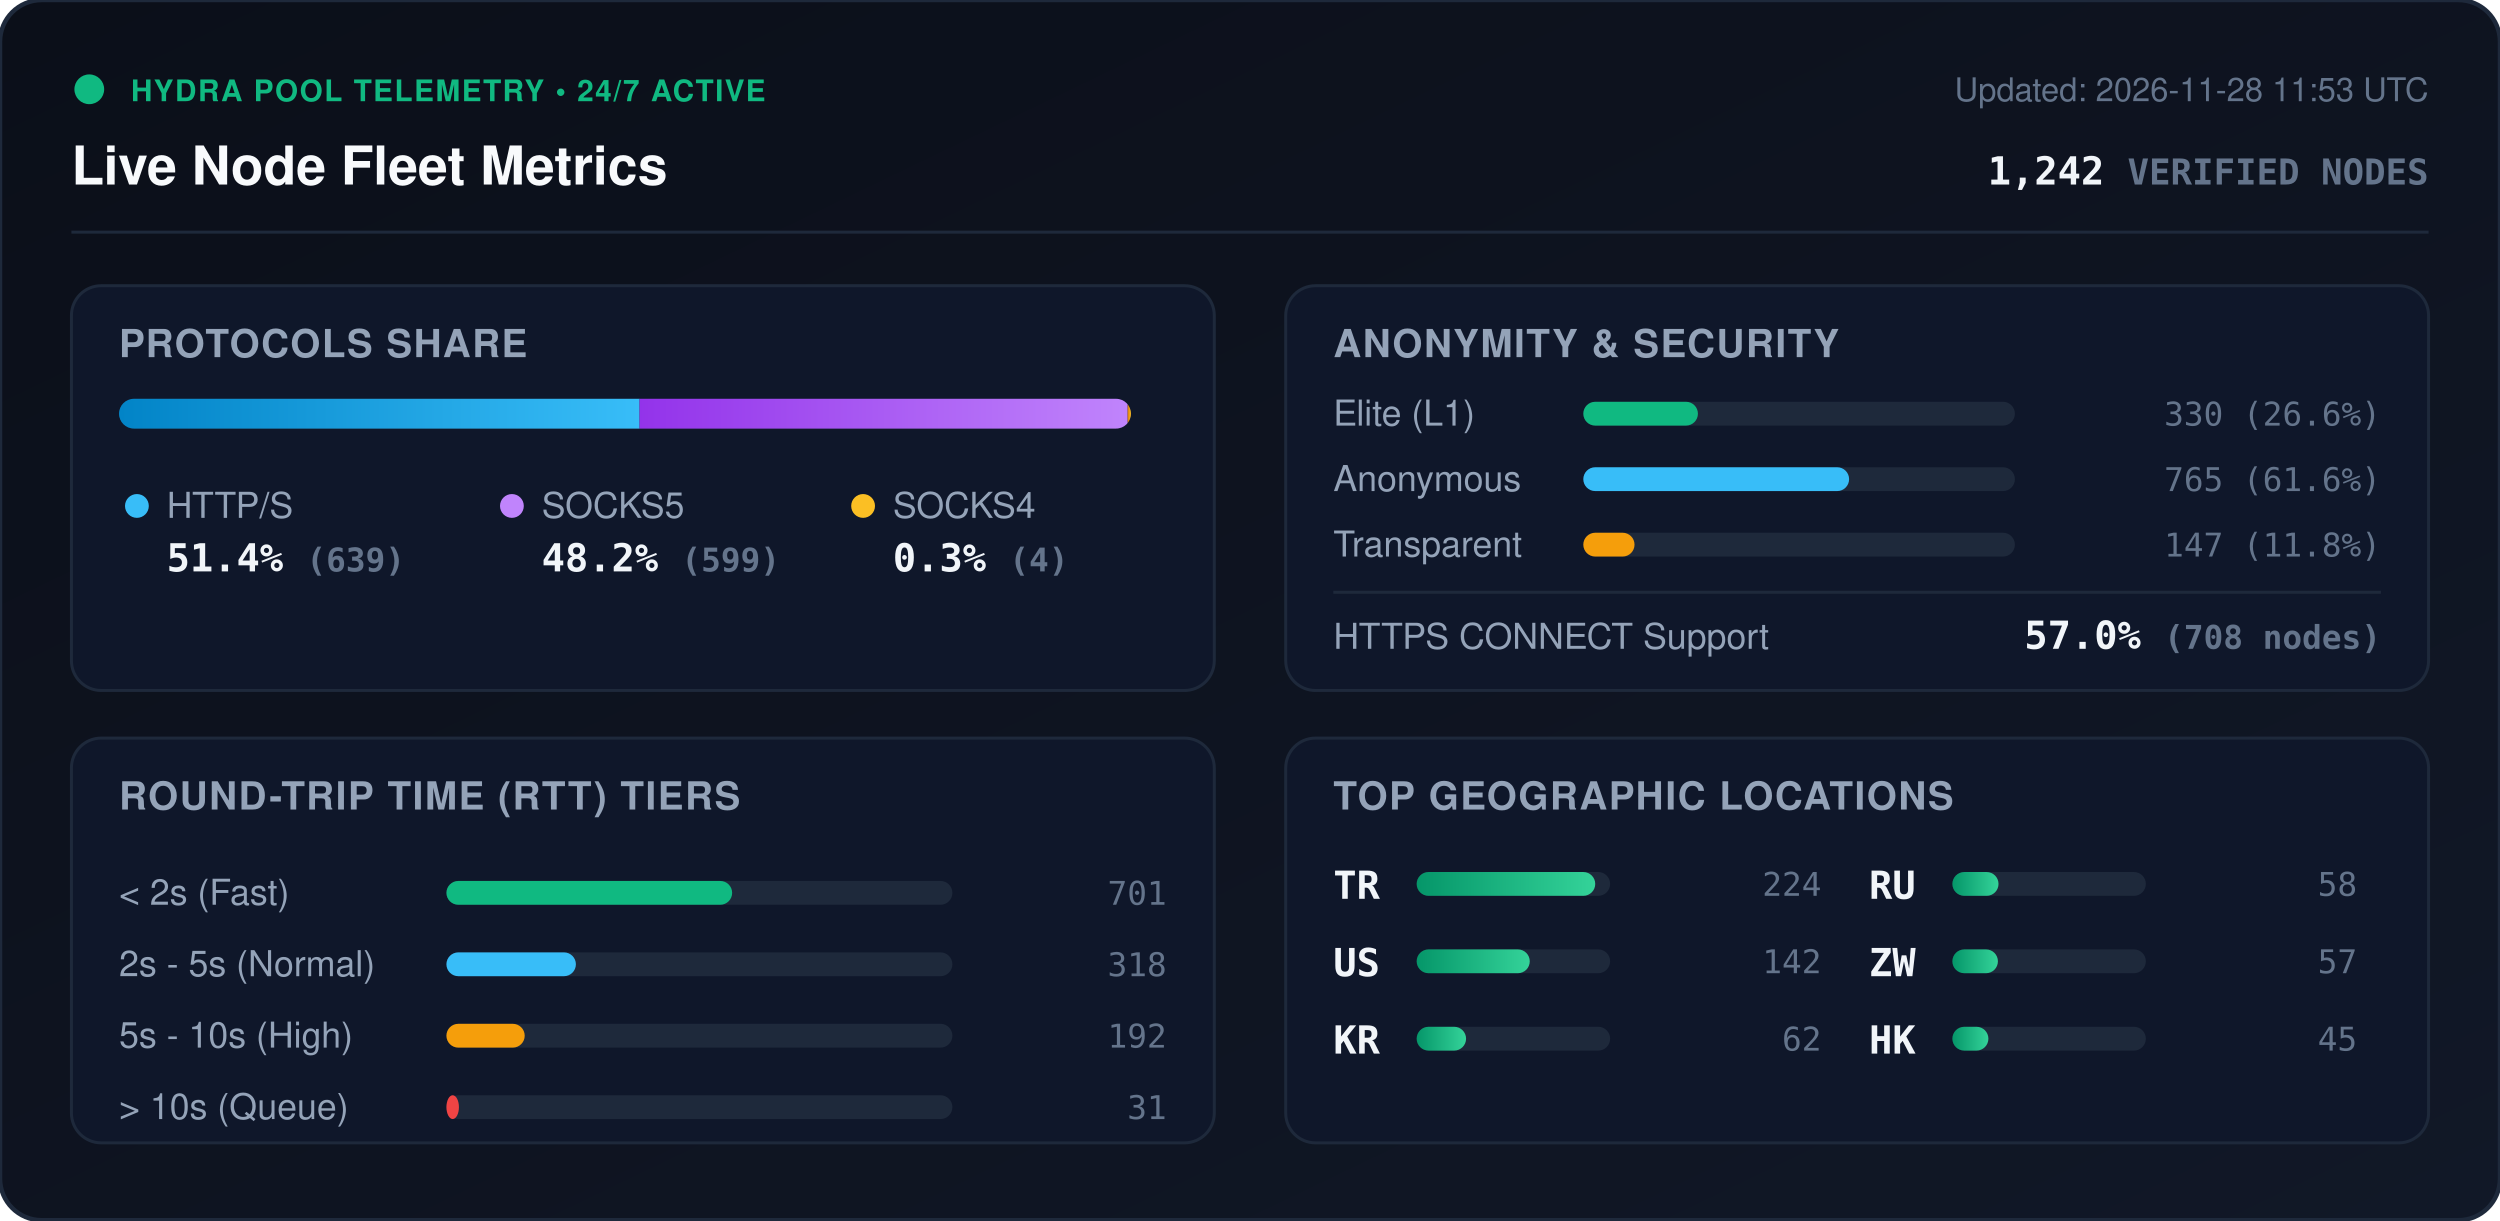
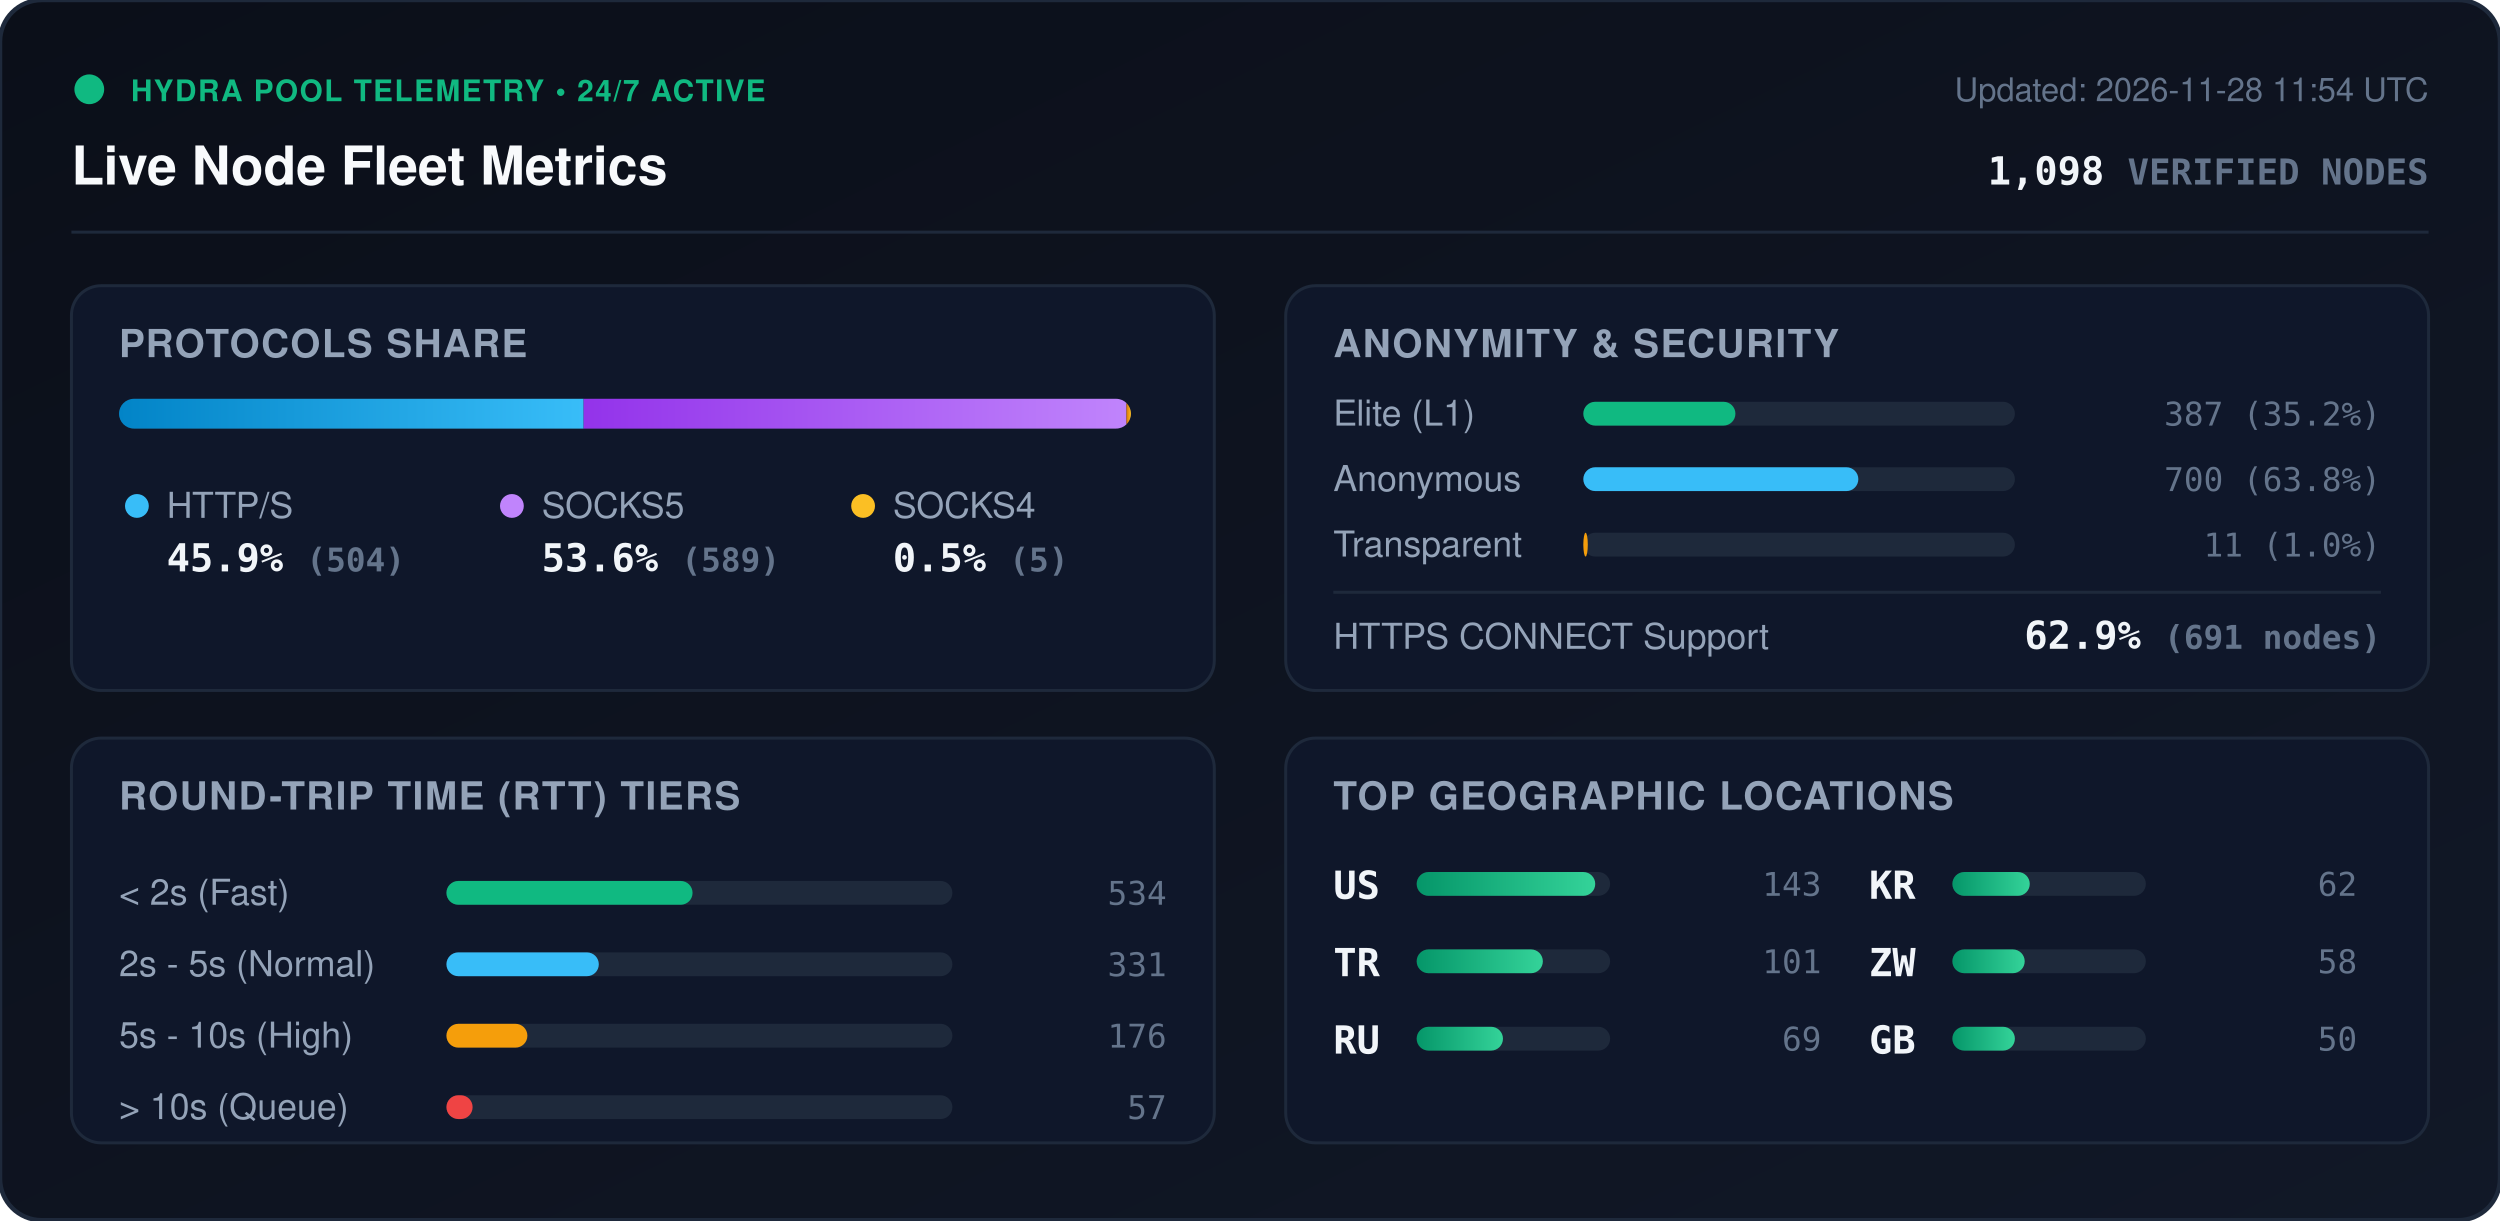
<svg xmlns="http://www.w3.org/2000/svg" viewBox="0 0 840 410" width="840" height="410" style="max-width: 100%; height: auto;">
  <defs>
    <linearGradient id="bg" x1="0%" y1="0%" x2="100%" y2="100%">
      <stop offset="0%" stop-color="#0b0f19" />
      <stop offset="100%" stop-color="#111827" />
    </linearGradient>
    <linearGradient id="bar-http" x1="0%" y1="0%" x2="100%" y2="0%">
      <stop offset="0%" stop-color="#0284c7" />
      <stop offset="100%" stop-color="#38bdf8" />
    </linearGradient>
    <linearGradient id="bar-socks5" x1="0%" y1="0%" x2="100%" y2="0%">
      <stop offset="0%" stop-color="#9333ea" />
      <stop offset="100%" stop-color="#c084fc" />
    </linearGradient>
    <linearGradient id="bar-socks4" x1="0%" y1="0%" x2="100%" y2="0%">
      <stop offset="0%" stop-color="#d97706" />
      <stop offset="100%" stop-color="#fbbf24" />
    </linearGradient>
    <linearGradient id="bar-green" x1="0%" y1="0%" x2="100%" y2="0%">
      <stop offset="0%" stop-color="#059669" />
      <stop offset="100%" stop-color="#34d399" />
    </linearGradient>
    <clipPath id="prog-track-clip">
      <rect width="340.0" height="10" rx="5" />
    </clipPath>
    <style>
      .title { font: 700 18px -apple-system, BlinkMacSystemFont, 'Segoe UI', Helvetica, Arial, sans-serif; fill: #f8fafc; }
      .sub { font: 500 11px -apple-system, BlinkMacSystemFont, 'Segoe UI', Helvetica, Arial, sans-serif; fill: #64748b; }
      .section-hdr { font: 600 13px -apple-system, BlinkMacSystemFont, 'Segoe UI', Helvetica, Arial, sans-serif; fill: #94a3b8; letter-spacing: 0.5px; }
      .metric-val { font: 700 13px -apple-system, BlinkMacSystemFont, 'Segoe UI', Helvetica, Arial, sans-serif; fill: #f1f5f9; }
      .metric-lbl { font: 500 12px -apple-system, BlinkMacSystemFont, 'Segoe UI', Helvetica, Arial, sans-serif; fill: #94a3b8; }
      .badge-txt { font: 700 10px -apple-system, BlinkMacSystemFont, 'Segoe UI', Helvetica, Arial, sans-serif; fill: #10b981; letter-spacing: 0.5px; }
      .mono { font-family: ui-monospace, SFMono-Regular, Menlo, Monaco, Consolas, monospace; }
      .pulse { animation: beacon 2s infinite ease-in-out; }
      @keyframes beacon { 0%, 100% { opacity: 1; } 50% { opacity: 0.35; } }
    </style>
  </defs>
  <rect width="840" height="410" rx="14" fill="url(#bg)" stroke="#1e293b" stroke-width="1.5" />
  <g transform="translate(24, 24)">
    <circle cx="6" cy="6" r="5" fill="#10b981" class="pulse" />
    <text x="20" y="10" class="badge-txt">HYDRA POOL TELEMETRY • 24/7 ACTIVE</text>
    <text x="0" y="38" class="title">Live Node Fleet Metrics</text>
-     <text x="792" y="10" text-anchor="end" class="sub">Updated: 2026-11-28 11:53 UTC</text>
-     <text x="792" y="38" text-anchor="end" class="metric-val mono" fill="#38bdf8">1,242 <tspan font-size="12" fill="#64748b">VERIFIED NODES</tspan>
+     <text x="792" y="10" text-anchor="end" class="sub">Updated: 2026-11-28 11:54 UTC</text>
+     <text x="792" y="38" text-anchor="end" class="metric-val mono" fill="#38bdf8">1,098 <tspan font-size="12" fill="#64748b">VERIFIED NODES</tspan>
    </text>
  </g>
  <line x1="24" y1="78" x2="816" y2="78" stroke="#1e293b" stroke-width="1" />
  <g transform="translate(24, 96)">
    <rect width="384" height="136" rx="10" fill="#0f172a" stroke="#1e293b" />
    <text x="16" y="24" class="section-hdr">PROTOCOLS SHARE</text>
    <g transform="translate(16, 38)">
      <rect width="340.0" height="10" rx="5" fill="#1e293b" />
      <g clip-path="url(#prog-track-clip)">
-         <rect x="0" width="174.9" height="10" fill="url(#bar-http)" />
-         <rect x="174.9" width="164.0" height="10" fill="url(#bar-socks5)" />
-         <rect x="338.9" width="1.1" height="10" fill="url(#bar-socks4)" />
+         <rect x="0" width="156.1" height="10" fill="url(#bar-http)" />
+         <rect x="156.1" width="182.4" height="10" fill="url(#bar-socks5)" />
+         <rect x="338.5" width="1.5" height="10" fill="url(#bar-socks4)" />
      </g>
    </g>
    <g transform="translate(16, 68)">
      <circle cx="6" cy="6" r="4" fill="#38bdf8" />
      <text x="16" y="10" class="metric-lbl">HTTP/S</text>
-       <text x="16" y="28" class="metric-val mono">51.4% <tspan font-size="11" fill="#64748b">(639)</tspan>
+       <text x="16" y="28" class="metric-val mono">45.9% <tspan font-size="11" fill="#64748b">(504)</tspan>
      </text>
      <circle cx="132" cy="6" r="4" fill="#c084fc" />
      <text x="142" y="10" class="metric-lbl">SOCKS5</text>
-       <text x="142" y="28" class="metric-val mono">48.2% <tspan font-size="11" fill="#64748b">(599)</tspan>
+       <text x="142" y="28" class="metric-val mono">53.6% <tspan font-size="11" fill="#64748b">(589)</tspan>
      </text>
      <circle cx="250" cy="6" r="4" fill="#fbbf24" />
      <text x="260" y="10" class="metric-lbl">SOCKS4</text>
-       <text x="260" y="28" class="metric-val mono">0.3% <tspan font-size="11" fill="#64748b">(4)</tspan>
+       <text x="260" y="28" class="metric-val mono">0.5% <tspan font-size="11" fill="#64748b">(5)</tspan>
      </text>
    </g>
  </g>
  <g transform="translate(432, 96)">
    <rect width="384" height="136" rx="10" fill="#0f172a" stroke="#1e293b" />
    <text x="16" y="24" class="section-hdr">ANONYMITY &amp; SECURITY</text>
    <text x="16" y="47" class="metric-lbl">Elite (L1)</text>
    <rect x="100" y="39" width="145.0" height="8" rx="4" fill="#1e293b" />
-     <rect x="100" y="39" width="38.5" height="8" rx="4" fill="#10b981" />
-     <text x="368" y="47" text-anchor="end" class="mono sub" fill="#e2e8f0">330 (26.6%)</text>
+     <rect x="100" y="39" width="51.1" height="8" rx="4" fill="#10b981" />
+     <text x="368" y="47" text-anchor="end" class="mono sub" fill="#e2e8f0">387 (35.2%)</text>
    <text x="16" y="69" class="metric-lbl">Anonymous</text>
    <rect x="100" y="61" width="145.0" height="8" rx="4" fill="#1e293b" />
-     <rect x="100" y="61" width="89.3" height="8" rx="4" fill="#38bdf8" />
-     <text x="368" y="69" text-anchor="end" class="mono sub" fill="#e2e8f0">765 (61.6%)</text>
+     <rect x="100" y="61" width="92.4" height="8" rx="4" fill="#38bdf8" />
+     <text x="368" y="69" text-anchor="end" class="mono sub" fill="#e2e8f0">700 (63.8%)</text>
    <text x="16" y="91" class="metric-lbl">Transparent</text>
    <rect x="100" y="83" width="145.0" height="8" rx="4" fill="#1e293b" />
-     <rect x="100" y="83" width="17.2" height="8" rx="4" fill="#f59e0b" />
-     <text x="368" y="91" text-anchor="end" class="mono sub" fill="#e2e8f0">147 (11.8%)</text>
+     <rect x="100" y="83" width="1.5" height="8" rx="4" fill="#f59e0b" />
+     <text x="368" y="91" text-anchor="end" class="mono sub" fill="#e2e8f0">11 (1.0%)</text>
    <line x1="16" y1="103" x2="368" y2="103" stroke="#1e293b" stroke-width="1" />
    <text x="16" y="122" class="metric-lbl">HTTPS CONNECT Support</text>
-     <text x="368" y="122" text-anchor="end" class="metric-val mono" fill="#34d399">57.0% <tspan font-size="11" fill="#64748b">(708 nodes)</tspan>
+     <text x="368" y="122" text-anchor="end" class="metric-val mono" fill="#34d399">62.9% <tspan font-size="11" fill="#64748b">(691 nodes)</tspan>
    </text>
  </g>
  <g transform="translate(24, 248)">
    <rect width="384" height="136" rx="10" fill="#0f172a" stroke="#1e293b" />
    <text x="16" y="24" class="section-hdr">ROUND-TRIP TIME (RTT) TIERS</text>
    <g transform="translate(16, 42)">
      <text x="0" y="14" class="metric-lbl">&lt; 2s (Fast)</text>
      <rect x="110" y="6" width="170" height="8" rx="4" fill="#1e293b" />
-       <rect x="110" y="6" width="96.0" height="8" rx="4" fill="#10b981" />
-       <text x="352" y="14" text-anchor="end" class="mono sub">701</text>
+       <rect x="110" y="6" width="82.7" height="8" rx="4" fill="#10b981" />
+       <text x="352" y="14" text-anchor="end" class="mono sub">534</text>
      <text x="0" y="38" class="metric-lbl">2s - 5s (Normal)</text>
      <rect x="110" y="30" width="170" height="8" rx="4" fill="#1e293b" />
-       <rect x="110" y="30" width="43.5" height="8" rx="4" fill="#38bdf8" />
-       <text x="352" y="38" text-anchor="end" class="mono sub">318</text>
+       <rect x="110" y="30" width="51.2" height="8" rx="4" fill="#38bdf8" />
+       <text x="352" y="38" text-anchor="end" class="mono sub">331</text>
      <text x="0" y="62" class="metric-lbl">5s - 10s (High)</text>
      <rect x="110" y="54" width="170" height="8" rx="4" fill="#1e293b" />
-       <rect x="110" y="54" width="26.3" height="8" rx="4" fill="#f59e0b" />
-       <text x="352" y="62" text-anchor="end" class="mono sub">192</text>
+       <rect x="110" y="54" width="27.2" height="8" rx="4" fill="#f59e0b" />
+       <text x="352" y="62" text-anchor="end" class="mono sub">176</text>
      <text x="0" y="86" class="metric-lbl">&gt; 10s (Queue)</text>
      <rect x="110" y="78" width="170" height="8" rx="4" fill="#1e293b" />
-       <rect x="110" y="78" width="4.2" height="8" rx="4" fill="#ef4444" />
-       <text x="352" y="86" text-anchor="end" class="mono sub">31</text>
+       <rect x="110" y="78" width="8.8" height="8" rx="4" fill="#ef4444" />
+       <text x="352" y="86" text-anchor="end" class="mono sub">57</text>
    </g>
  </g>
  <g transform="translate(432, 248)">
    <rect width="384" height="136" rx="10" fill="#0f172a" stroke="#1e293b" />
    <text x="16" y="24" class="section-hdr">TOP GEOGRAPHIC LOCATIONS</text>
    <g transform="translate(16, 42)">
      <g transform="translate(0, 0)">
+         <text x="0" y="12" class="mono metric-val" font-size="12">US</text>
+         <rect x="28" y="3" width="65" height="8" rx="4" fill="#1e293b" />
+         <rect x="28" y="3" width="60.0" height="8" rx="4" fill="url(#bar-green)" />
+         <text x="164" y="11" text-anchor="end" class="mono sub">143</text>
+       </g>
+       <g transform="translate(0, 26)">
        <text x="0" y="12" class="mono metric-val" font-size="12">TR</text>
        <rect x="28" y="3" width="65" height="8" rx="4" fill="#1e293b" />
-         <rect x="28" y="3" width="60.0" height="8" rx="4" fill="url(#bar-green)" />
-         <text x="164" y="11" text-anchor="end" class="mono sub">224</text>
-       </g>
-       <g transform="translate(0, 26)">
-         <text x="0" y="12" class="mono metric-val" font-size="12">US</text>
-         <rect x="28" y="3" width="65" height="8" rx="4" fill="#1e293b" />
-         <rect x="28" y="3" width="38.0" height="8" rx="4" fill="url(#bar-green)" />
-         <text x="164" y="11" text-anchor="end" class="mono sub">142</text>
+         <rect x="28" y="3" width="42.4" height="8" rx="4" fill="url(#bar-green)" />
+         <text x="164" y="11" text-anchor="end" class="mono sub">101</text>
      </g>
      <g transform="translate(0, 52)">
+         <text x="0" y="12" class="mono metric-val" font-size="12">RU</text>
+         <rect x="28" y="3" width="65" height="8" rx="4" fill="#1e293b" />
+         <rect x="28" y="3" width="29.0" height="8" rx="4" fill="url(#bar-green)" />
+         <text x="164" y="11" text-anchor="end" class="mono sub">69</text>
+       </g>
+       <g transform="translate(180, 0)">
        <text x="0" y="12" class="mono metric-val" font-size="12">KR</text>
        <rect x="28" y="3" width="65" height="8" rx="4" fill="#1e293b" />
-         <rect x="28" y="3" width="16.6" height="8" rx="4" fill="url(#bar-green)" />
+         <rect x="28" y="3" width="26.0" height="8" rx="4" fill="url(#bar-green)" />
        <text x="164" y="11" text-anchor="end" class="mono sub">62</text>
-       </g>
-       <g transform="translate(180, 0)">
-         <text x="0" y="12" class="mono metric-val" font-size="12">RU</text>
-         <rect x="28" y="3" width="65" height="8" rx="4" fill="#1e293b" />
-         <rect x="28" y="3" width="15.5" height="8" rx="4" fill="url(#bar-green)" />
-         <text x="164" y="11" text-anchor="end" class="mono sub">58</text>
      </g>
      <g transform="translate(180, 26)">
        <text x="0" y="12" class="mono metric-val" font-size="12">ZW</text>
        <rect x="28" y="3" width="65" height="8" rx="4" fill="#1e293b" />
-         <rect x="28" y="3" width="15.3" height="8" rx="4" fill="url(#bar-green)" />
-         <text x="164" y="11" text-anchor="end" class="mono sub">57</text>
+         <rect x="28" y="3" width="24.3" height="8" rx="4" fill="url(#bar-green)" />
+         <text x="164" y="11" text-anchor="end" class="mono sub">58</text>
      </g>
      <g transform="translate(180, 52)">
-         <text x="0" y="12" class="mono metric-val" font-size="12">HK</text>
+         <text x="0" y="12" class="mono metric-val" font-size="12">GB</text>
        <rect x="28" y="3" width="65" height="8" rx="4" fill="#1e293b" />
-         <rect x="28" y="3" width="12.1" height="8" rx="4" fill="url(#bar-green)" />
-         <text x="164" y="11" text-anchor="end" class="mono sub">45</text>
+         <rect x="28" y="3" width="21.0" height="8" rx="4" fill="url(#bar-green)" />
+         <text x="164" y="11" text-anchor="end" class="mono sub">50</text>
      </g>
    </g>
  </g>
</svg>
